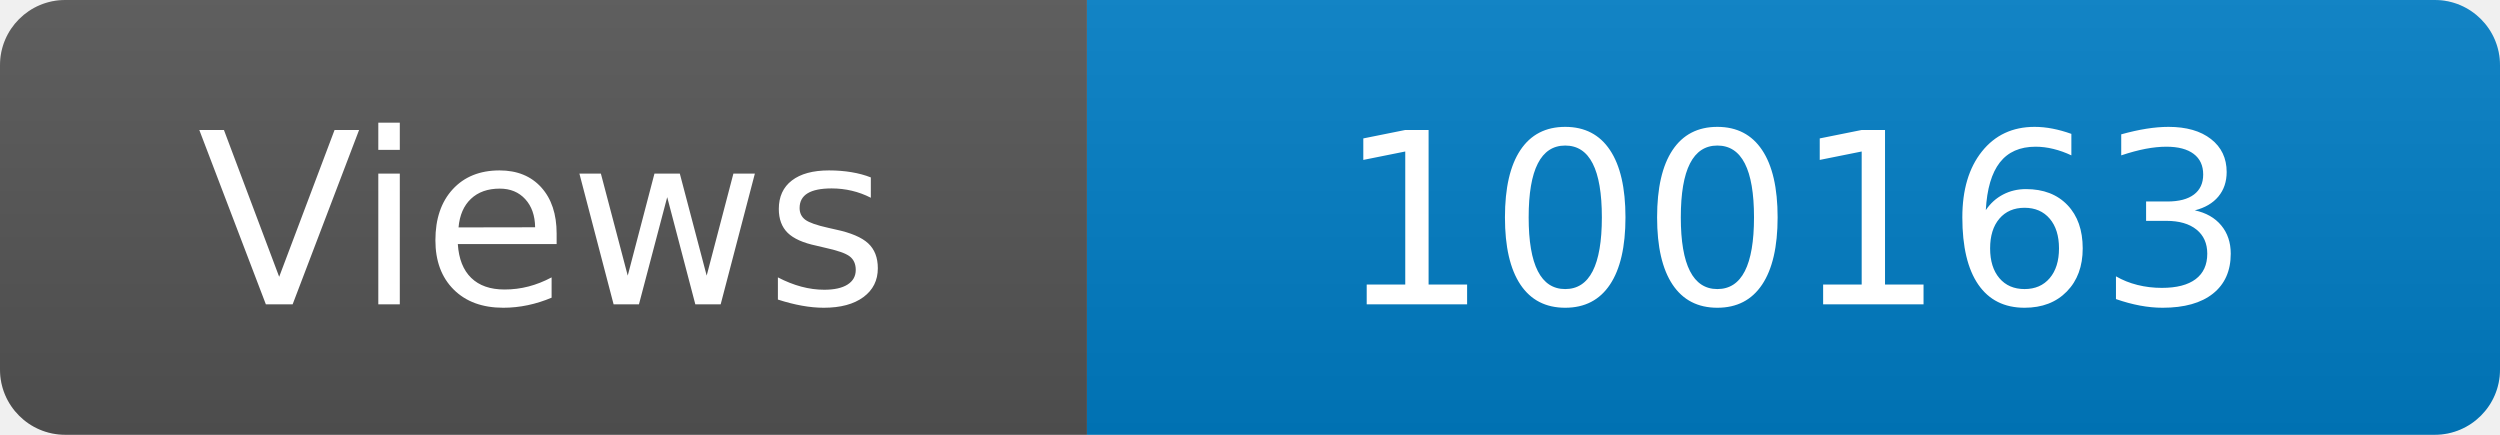
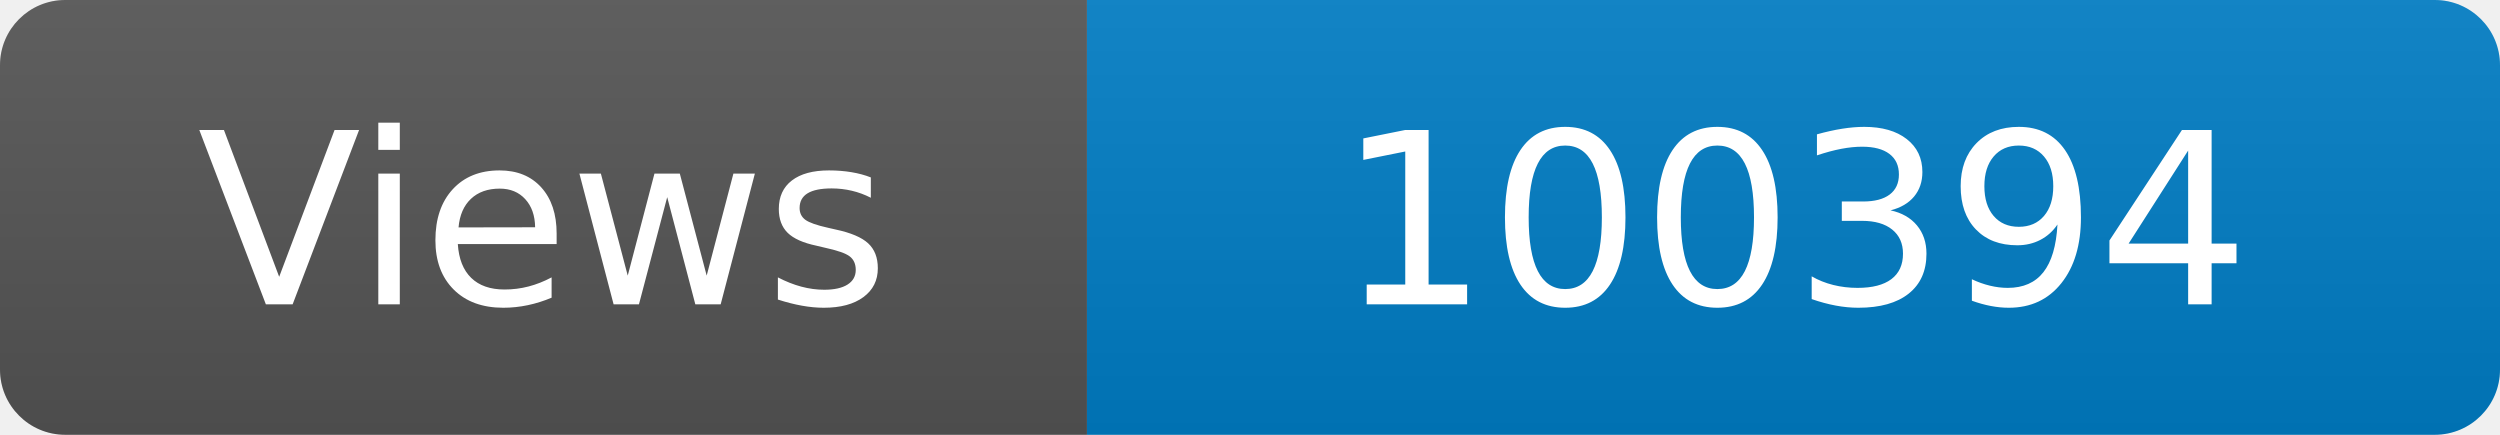
<svg xmlns="http://www.w3.org/2000/svg" width="115" height="20" role="img" aria-label="Maintained?: yes">
  <linearGradient id="s" x2="0" y2="100%">
    <stop offset="0" stop-color="#bbb" stop-opacity=".1" />
    <stop offset="1" stop-opacity=".1" />
  </linearGradient>
  <clipPath id="r">
    <rect width="115" height="20" rx="3" fill="#fff" />
  </clipPath>
  <g clip-path="url(#r)">
    <rect width="50" height="20" fill="#555" />
    <rect x="50" width="160" height="20" fill="#007ec6" />
    <rect width="115" height="20" fill="url(#s)" />
  </g>
  <g fill="#fff" text-anchor="middle" font-family="Verdana,Geneva,DejaVu Sans,sans-serif" font-size="110">
    <text x="250" y="140" transform="scale(.1)" fill="#fff">Views</text>
-     <text x="825" y="140" transform="scale(.1)" fill="#fff">100163</text>
+     <text x="825" y="140" transform="scale(.1)" fill="#fff">100394</text>
  </g>
</svg>
